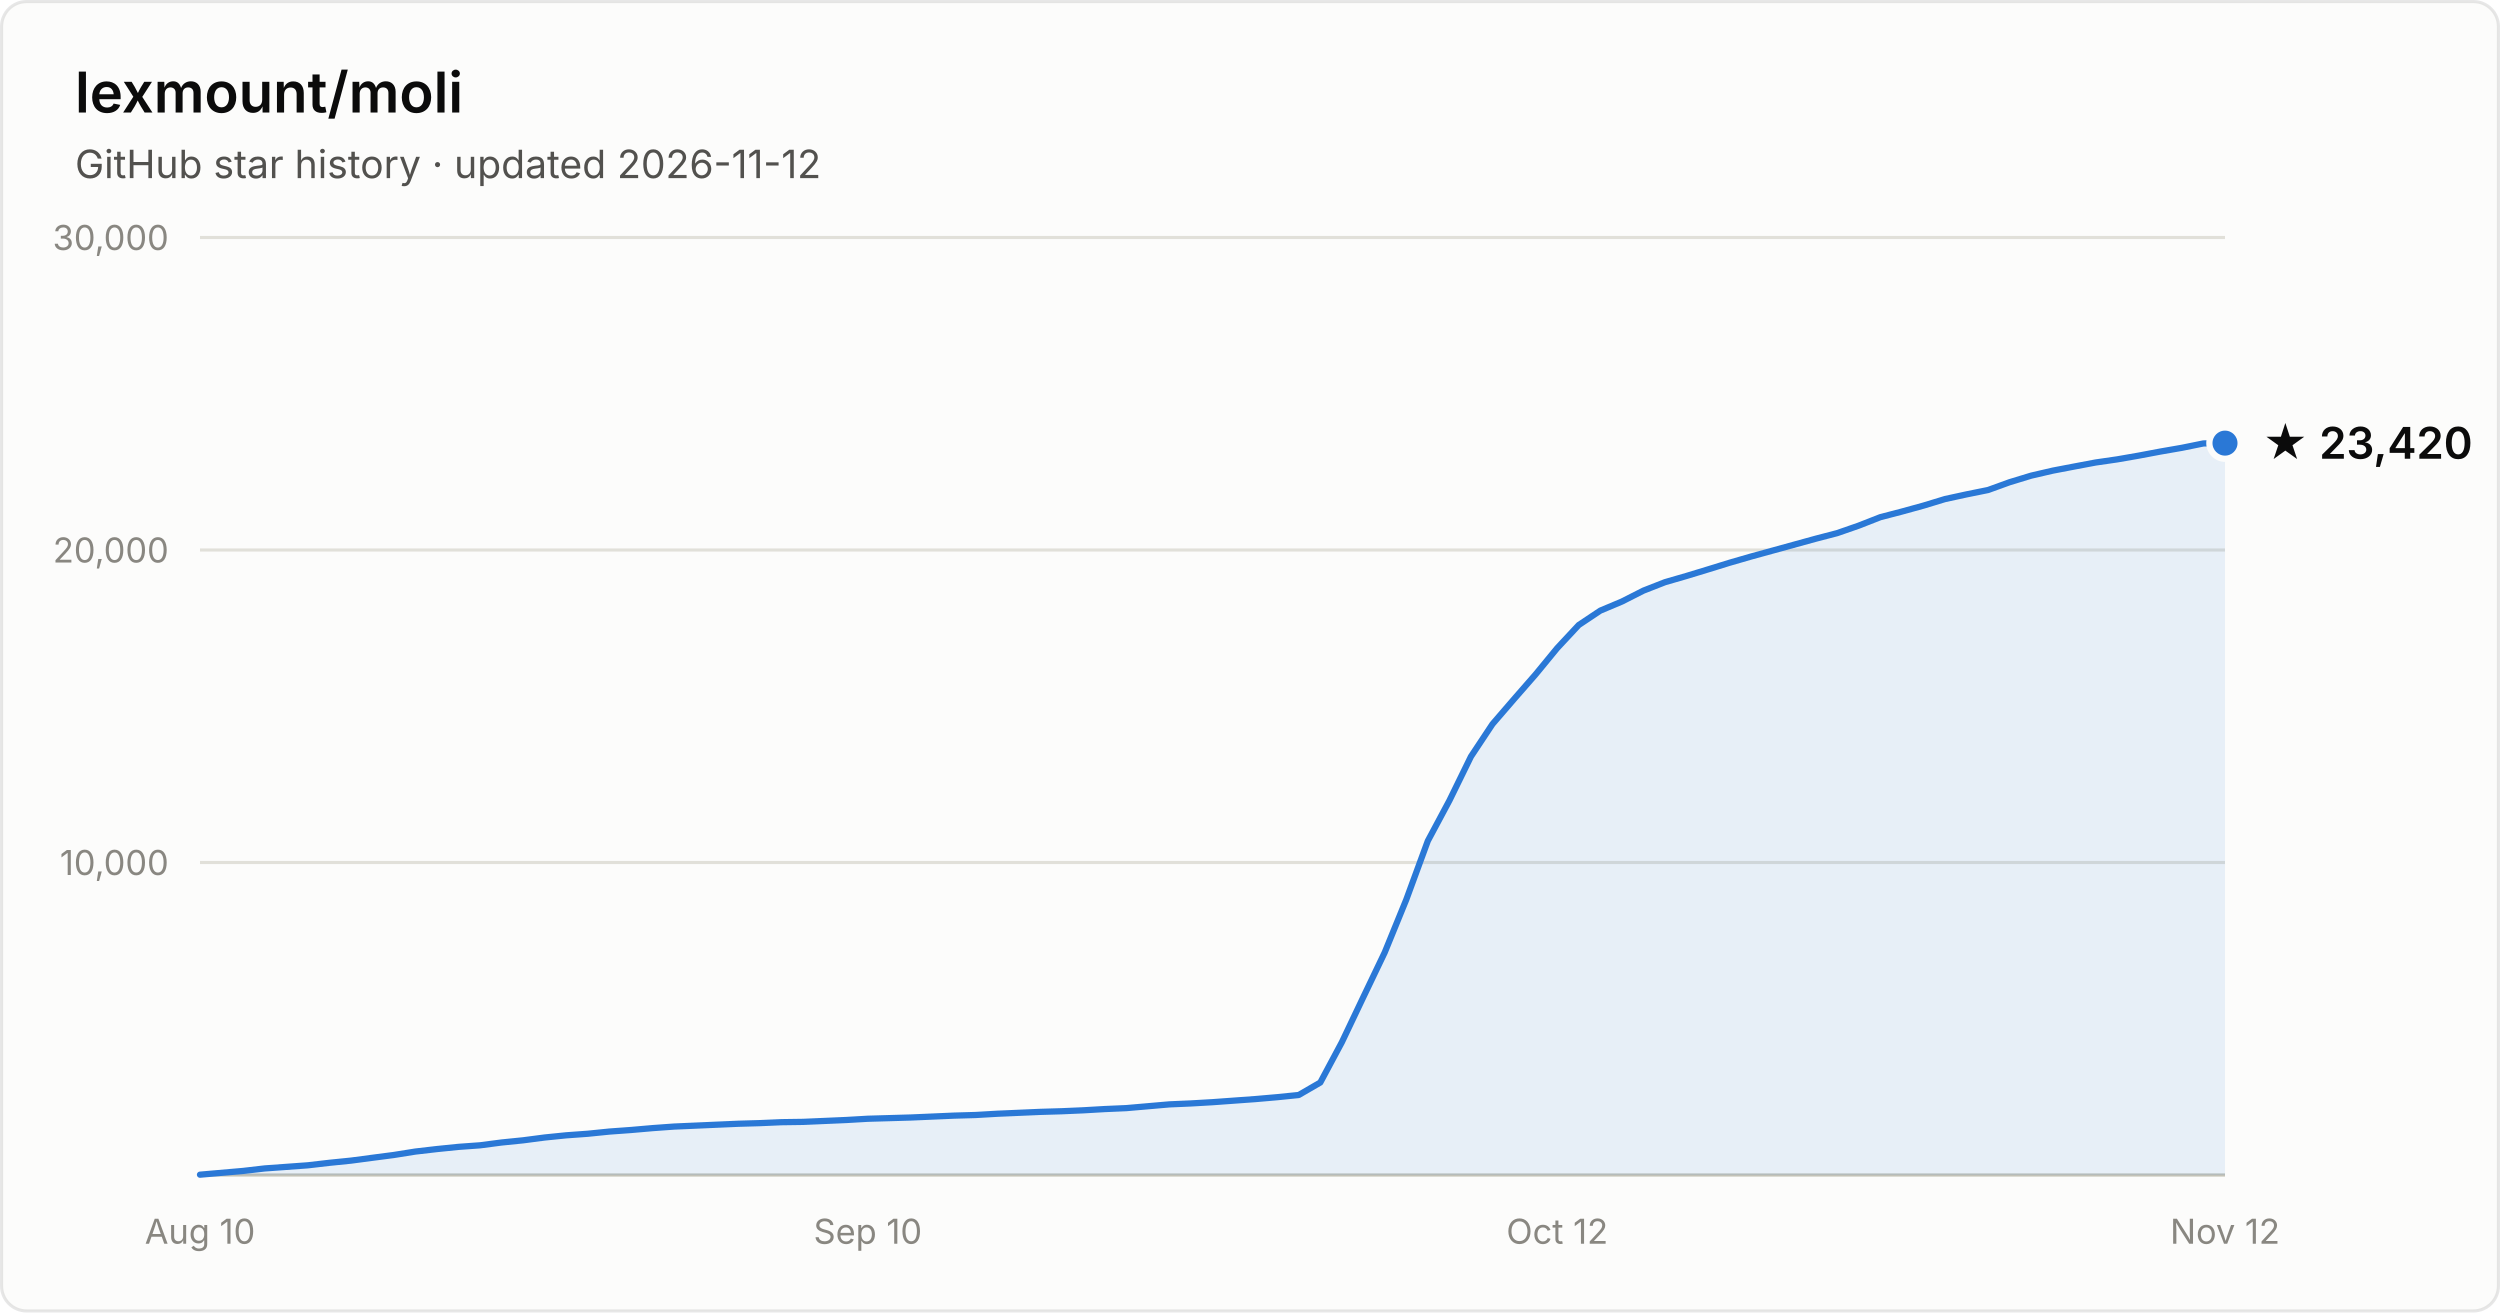
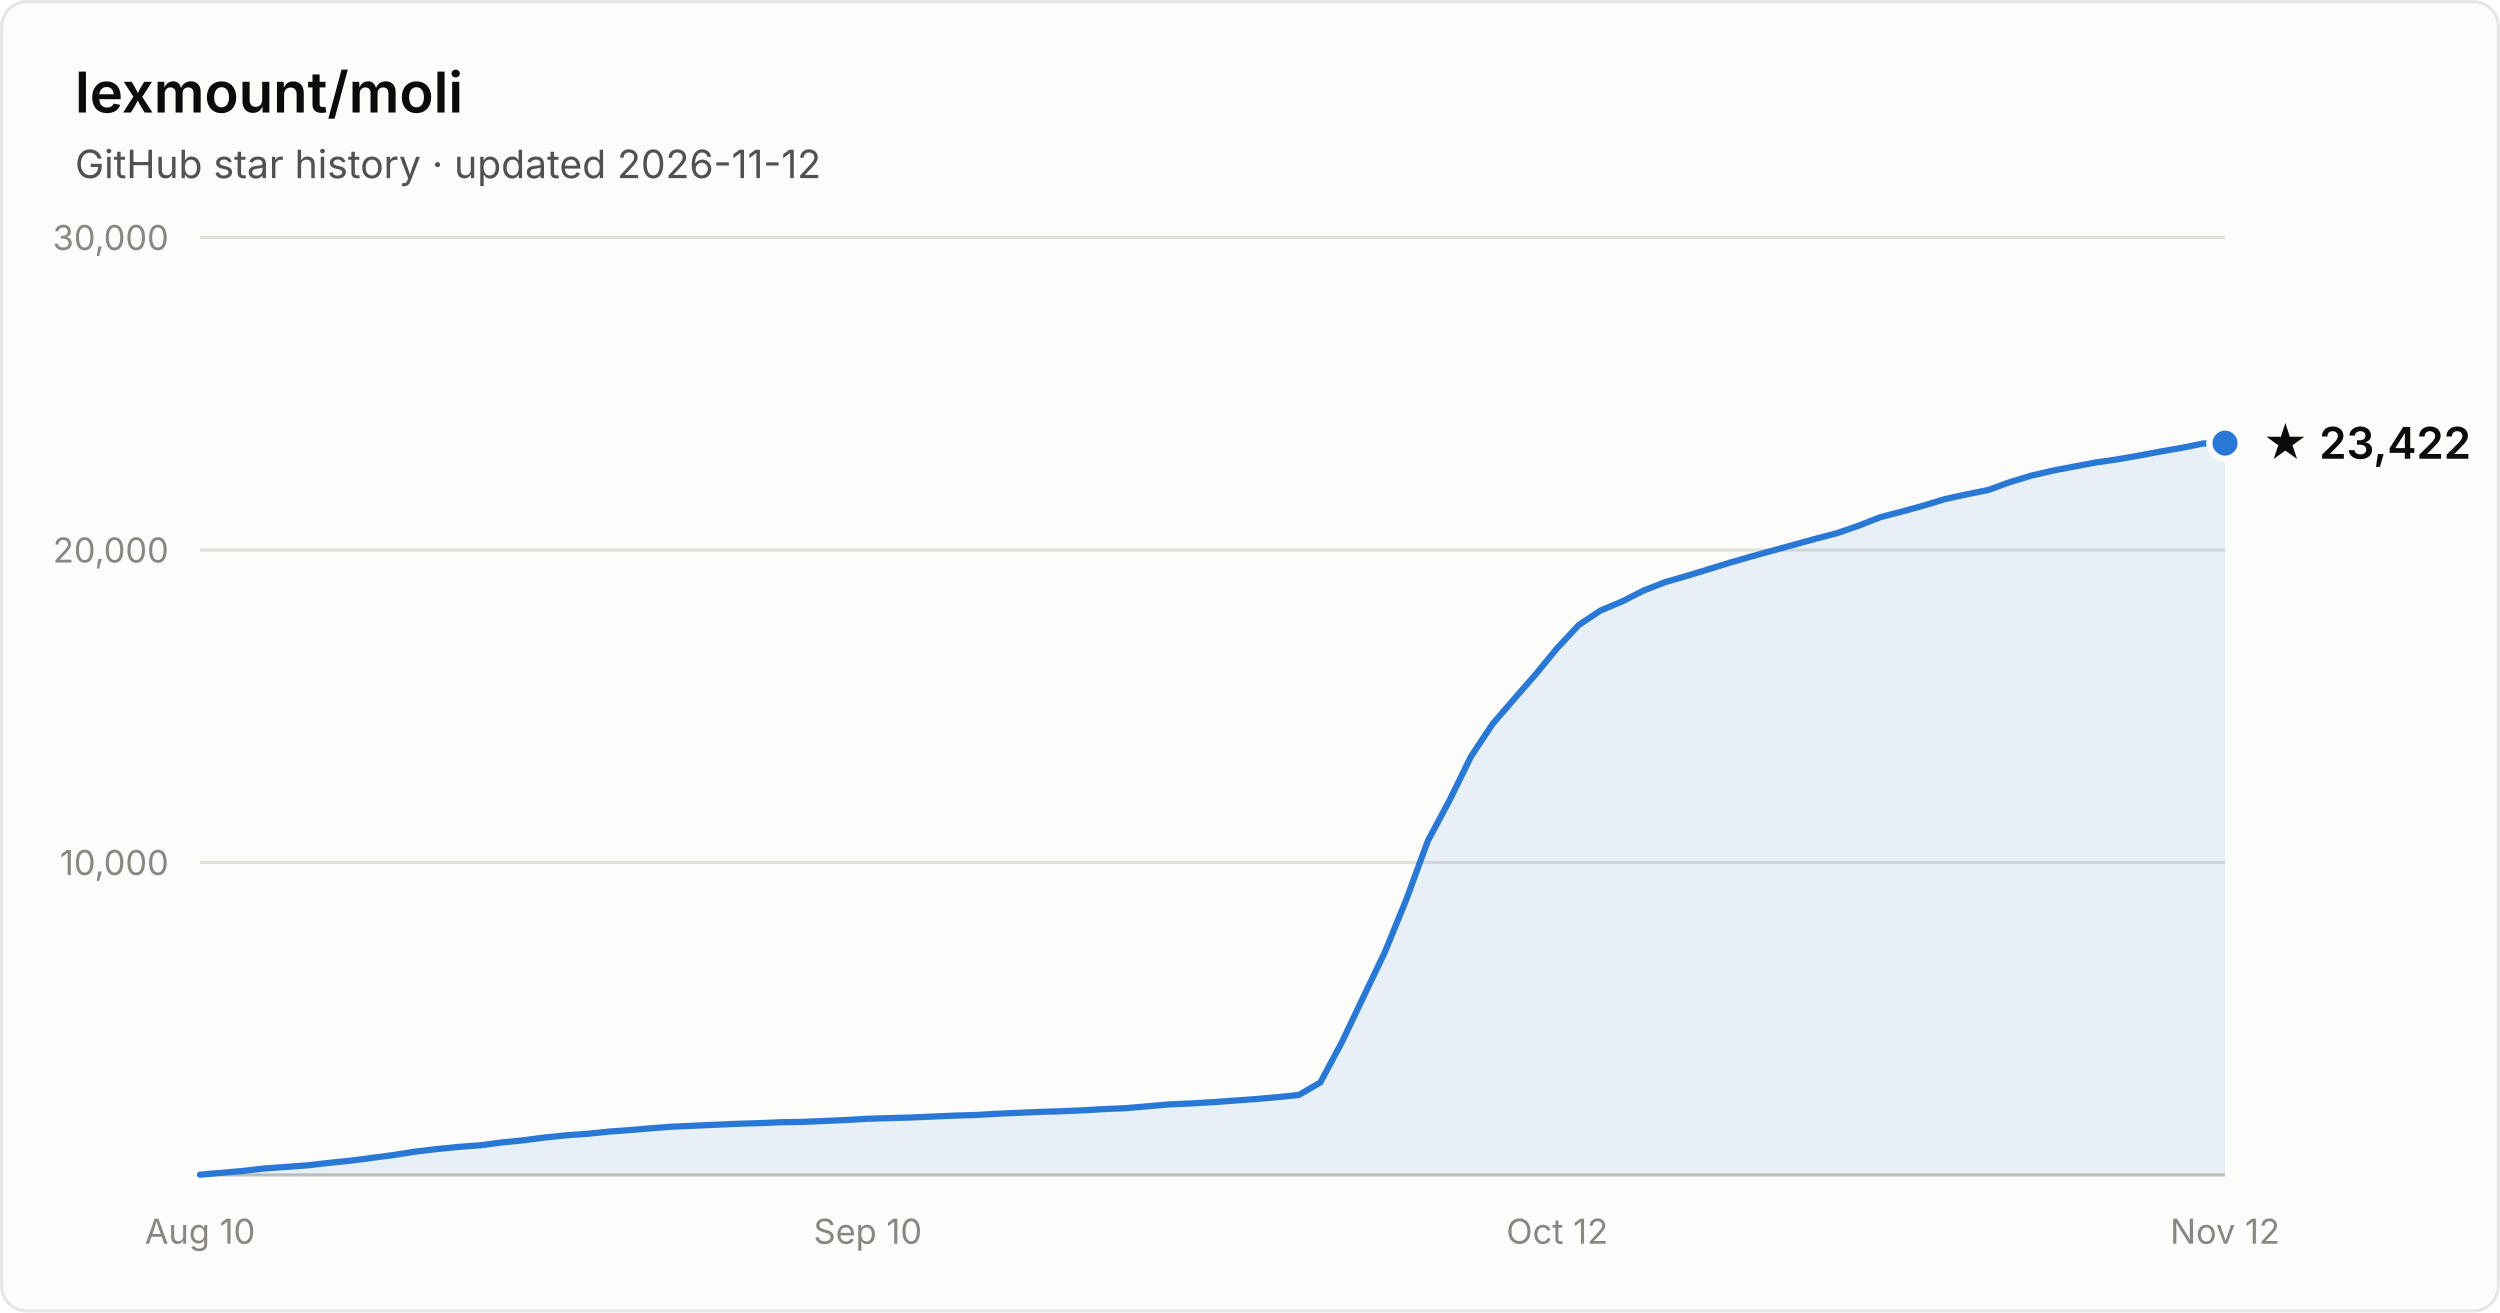
- <svg xmlns="http://www.w3.org/2000/svg" width="800" height="420" viewBox="0 0 800 420" font-family="system-ui, -apple-system, Segoe UI, sans-serif" role="img" aria-label="Star history of lexmount/moli: 23,420 stars as of 2026-11-12">
+ <svg xmlns="http://www.w3.org/2000/svg" width="800" height="420" viewBox="0 0 800 420" font-family="system-ui, -apple-system, Segoe UI, sans-serif" role="img" aria-label="Star history of lexmount/moli: 23,422 stars as of 2026-11-12">
  <rect x="0.5" y="0.5" width="799" height="419" rx="8" fill="#fcfcfb" stroke="rgba(11,11,11,0.10)" />
  <text x="24" y="36" fill="#0b0b0b" font-size="18" font-weight="600">lexmount/moli</text>
  <text x="24" y="57" fill="#52514e" font-size="12.5">GitHub star history · updated 2026-11-12</text>
  <line x1="64" y1="276.0" x2="712" y2="276.0" stroke="#e1e0d9" stroke-width="1" />
  <text x="54" y="280.0" text-anchor="end" fill="#898781" font-size="11" style="font-variant-numeric:tabular-nums">10,000</text>
  <line x1="64" y1="176.0" x2="712" y2="176.0" stroke="#e1e0d9" stroke-width="1" />
  <text x="54" y="180.0" text-anchor="end" fill="#898781" font-size="11" style="font-variant-numeric:tabular-nums">20,000</text>
  <line x1="64" y1="76.0" x2="712" y2="76.0" stroke="#e1e0d9" stroke-width="1" />
  <text x="54" y="80.0" text-anchor="end" fill="#898781" font-size="11" style="font-variant-numeric:tabular-nums">30,000</text>
  <line x1="64" y1="376" x2="712" y2="376" stroke="#c3c2b7" stroke-width="1" />
  <text x="64.0" y="398" text-anchor="middle" fill="#898781" font-size="11" style="font-variant-numeric:tabular-nums">Aug 10</text>
  <text x="277.7" y="398" text-anchor="middle" fill="#898781" font-size="11" style="font-variant-numeric:tabular-nums">Sep 10</text>
  <text x="498.3" y="398" text-anchor="middle" fill="#898781" font-size="11" style="font-variant-numeric:tabular-nums">Oct 12</text>
  <text x="712.0" y="398" text-anchor="middle" fill="#898781" font-size="11" style="font-variant-numeric:tabular-nums">Nov 12</text>
  <path d="M64.0 375.9 L70.9 375.3 L77.8 374.7 L84.7 373.9 L91.6 373.4 L98.5 372.9 L105.4 372.1 L112.3 371.4 L119.1 370.5 L126.0 369.6 L132.9 368.5 L139.8 367.7 L146.7 367.0 L153.6 366.5 L160.5 365.6 L167.4 364.9 L174.3 364.0 L181.2 363.3 L188.1 362.8 L195.0 362.1 L201.9 361.6 L208.8 361.0 L215.7 360.5 L222.6 360.2 L229.4 359.9 L236.3 359.6 L243.2 359.4 L250.1 359.1 L257.0 359.0 L263.9 358.7 L270.8 358.4 L277.7 358.0 L284.6 357.8 L291.5 357.6 L298.4 357.3 L305.3 357.0 L312.2 356.8 L319.1 356.4 L326.0 356.1 L332.9 355.8 L339.7 355.6 L346.6 355.3 L353.5 354.9 L360.4 354.6 L367.3 354.0 L374.2 353.4 L381.1 353.1 L388.0 352.7 L394.9 352.2 L401.8 351.7 L408.7 351.1 L415.6 350.4 L422.5 346.4 L429.4 333.5 L436.3 319.0 L443.1 304.8 L450.0 287.9 L456.9 269.1 L463.8 256.2 L470.7 242.1 L477.6 231.7 L484.5 223.7 L491.4 215.8 L498.3 207.4 L505.2 200.0 L512.1 195.4 L519.0 192.5 L525.9 189.0 L532.8 186.3 L539.7 184.3 L546.6 182.2 L553.4 180.1 L560.3 178.1 L567.2 176.2 L574.1 174.3 L581.0 172.4 L587.9 170.6 L594.8 168.2 L601.7 165.5 L608.6 163.7 L615.5 161.8 L622.4 159.7 L629.3 158.2 L636.2 156.8 L643.1 154.3 L650.0 152.2 L656.9 150.6 L663.7 149.3 L670.6 148.0 L677.5 147.0 L684.4 145.8 L691.3 144.5 L698.2 143.3 L705.1 141.9 L712.0 141.8 L712.0 376 L64.0 376 Z" fill="#2a78d6" fill-opacity="0.1" />
  <path d="M64.0 375.9 L70.9 375.3 L77.8 374.7 L84.7 373.9 L91.6 373.4 L98.5 372.9 L105.4 372.1 L112.3 371.4 L119.1 370.5 L126.0 369.6 L132.9 368.5 L139.8 367.7 L146.7 367.0 L153.6 366.5 L160.5 365.6 L167.4 364.9 L174.3 364.0 L181.2 363.3 L188.1 362.8 L195.0 362.1 L201.9 361.6 L208.8 361.0 L215.7 360.5 L222.6 360.2 L229.4 359.9 L236.3 359.6 L243.2 359.4 L250.1 359.1 L257.0 359.0 L263.9 358.7 L270.8 358.4 L277.7 358.0 L284.6 357.8 L291.5 357.6 L298.4 357.3 L305.3 357.0 L312.2 356.8 L319.1 356.4 L326.0 356.1 L332.9 355.8 L339.7 355.6 L346.6 355.3 L353.5 354.9 L360.4 354.6 L367.3 354.0 L374.2 353.4 L381.1 353.1 L388.0 352.7 L394.9 352.2 L401.8 351.7 L408.7 351.1 L415.6 350.4 L422.5 346.4 L429.4 333.5 L436.3 319.0 L443.1 304.8 L450.0 287.9 L456.9 269.1 L463.8 256.2 L470.7 242.1 L477.6 231.7 L484.5 223.7 L491.4 215.8 L498.3 207.4 L505.2 200.0 L512.1 195.4 L519.0 192.5 L525.9 189.0 L532.8 186.3 L539.7 184.3 L546.6 182.2 L553.4 180.1 L560.3 178.1 L567.2 176.2 L574.1 174.3 L581.0 172.4 L587.9 170.6 L594.8 168.2 L601.7 165.5 L608.6 163.7 L615.5 161.8 L622.4 159.7 L629.3 158.2 L636.2 156.8 L643.1 154.3 L650.0 152.2 L656.9 150.6 L663.7 149.3 L670.6 148.0 L677.5 147.0 L684.4 145.8 L691.3 144.5 L698.2 143.3 L705.1 141.9 L712.0 141.8" fill="none" stroke="#2a78d6" stroke-width="2" stroke-linejoin="round" stroke-linecap="round" />
  <circle cx="712.0" cy="141.8" r="5" fill="#2a78d6" stroke="#fcfcfb" stroke-width="2" />
-   <text x="724.0" y="146.8" fill="#0b0b0b" font-size="14" font-weight="600">★ 23,420</text>
+   <text x="724.0" y="146.8" fill="#0b0b0b" font-size="14" font-weight="600">★ 23,422</text>
</svg>
